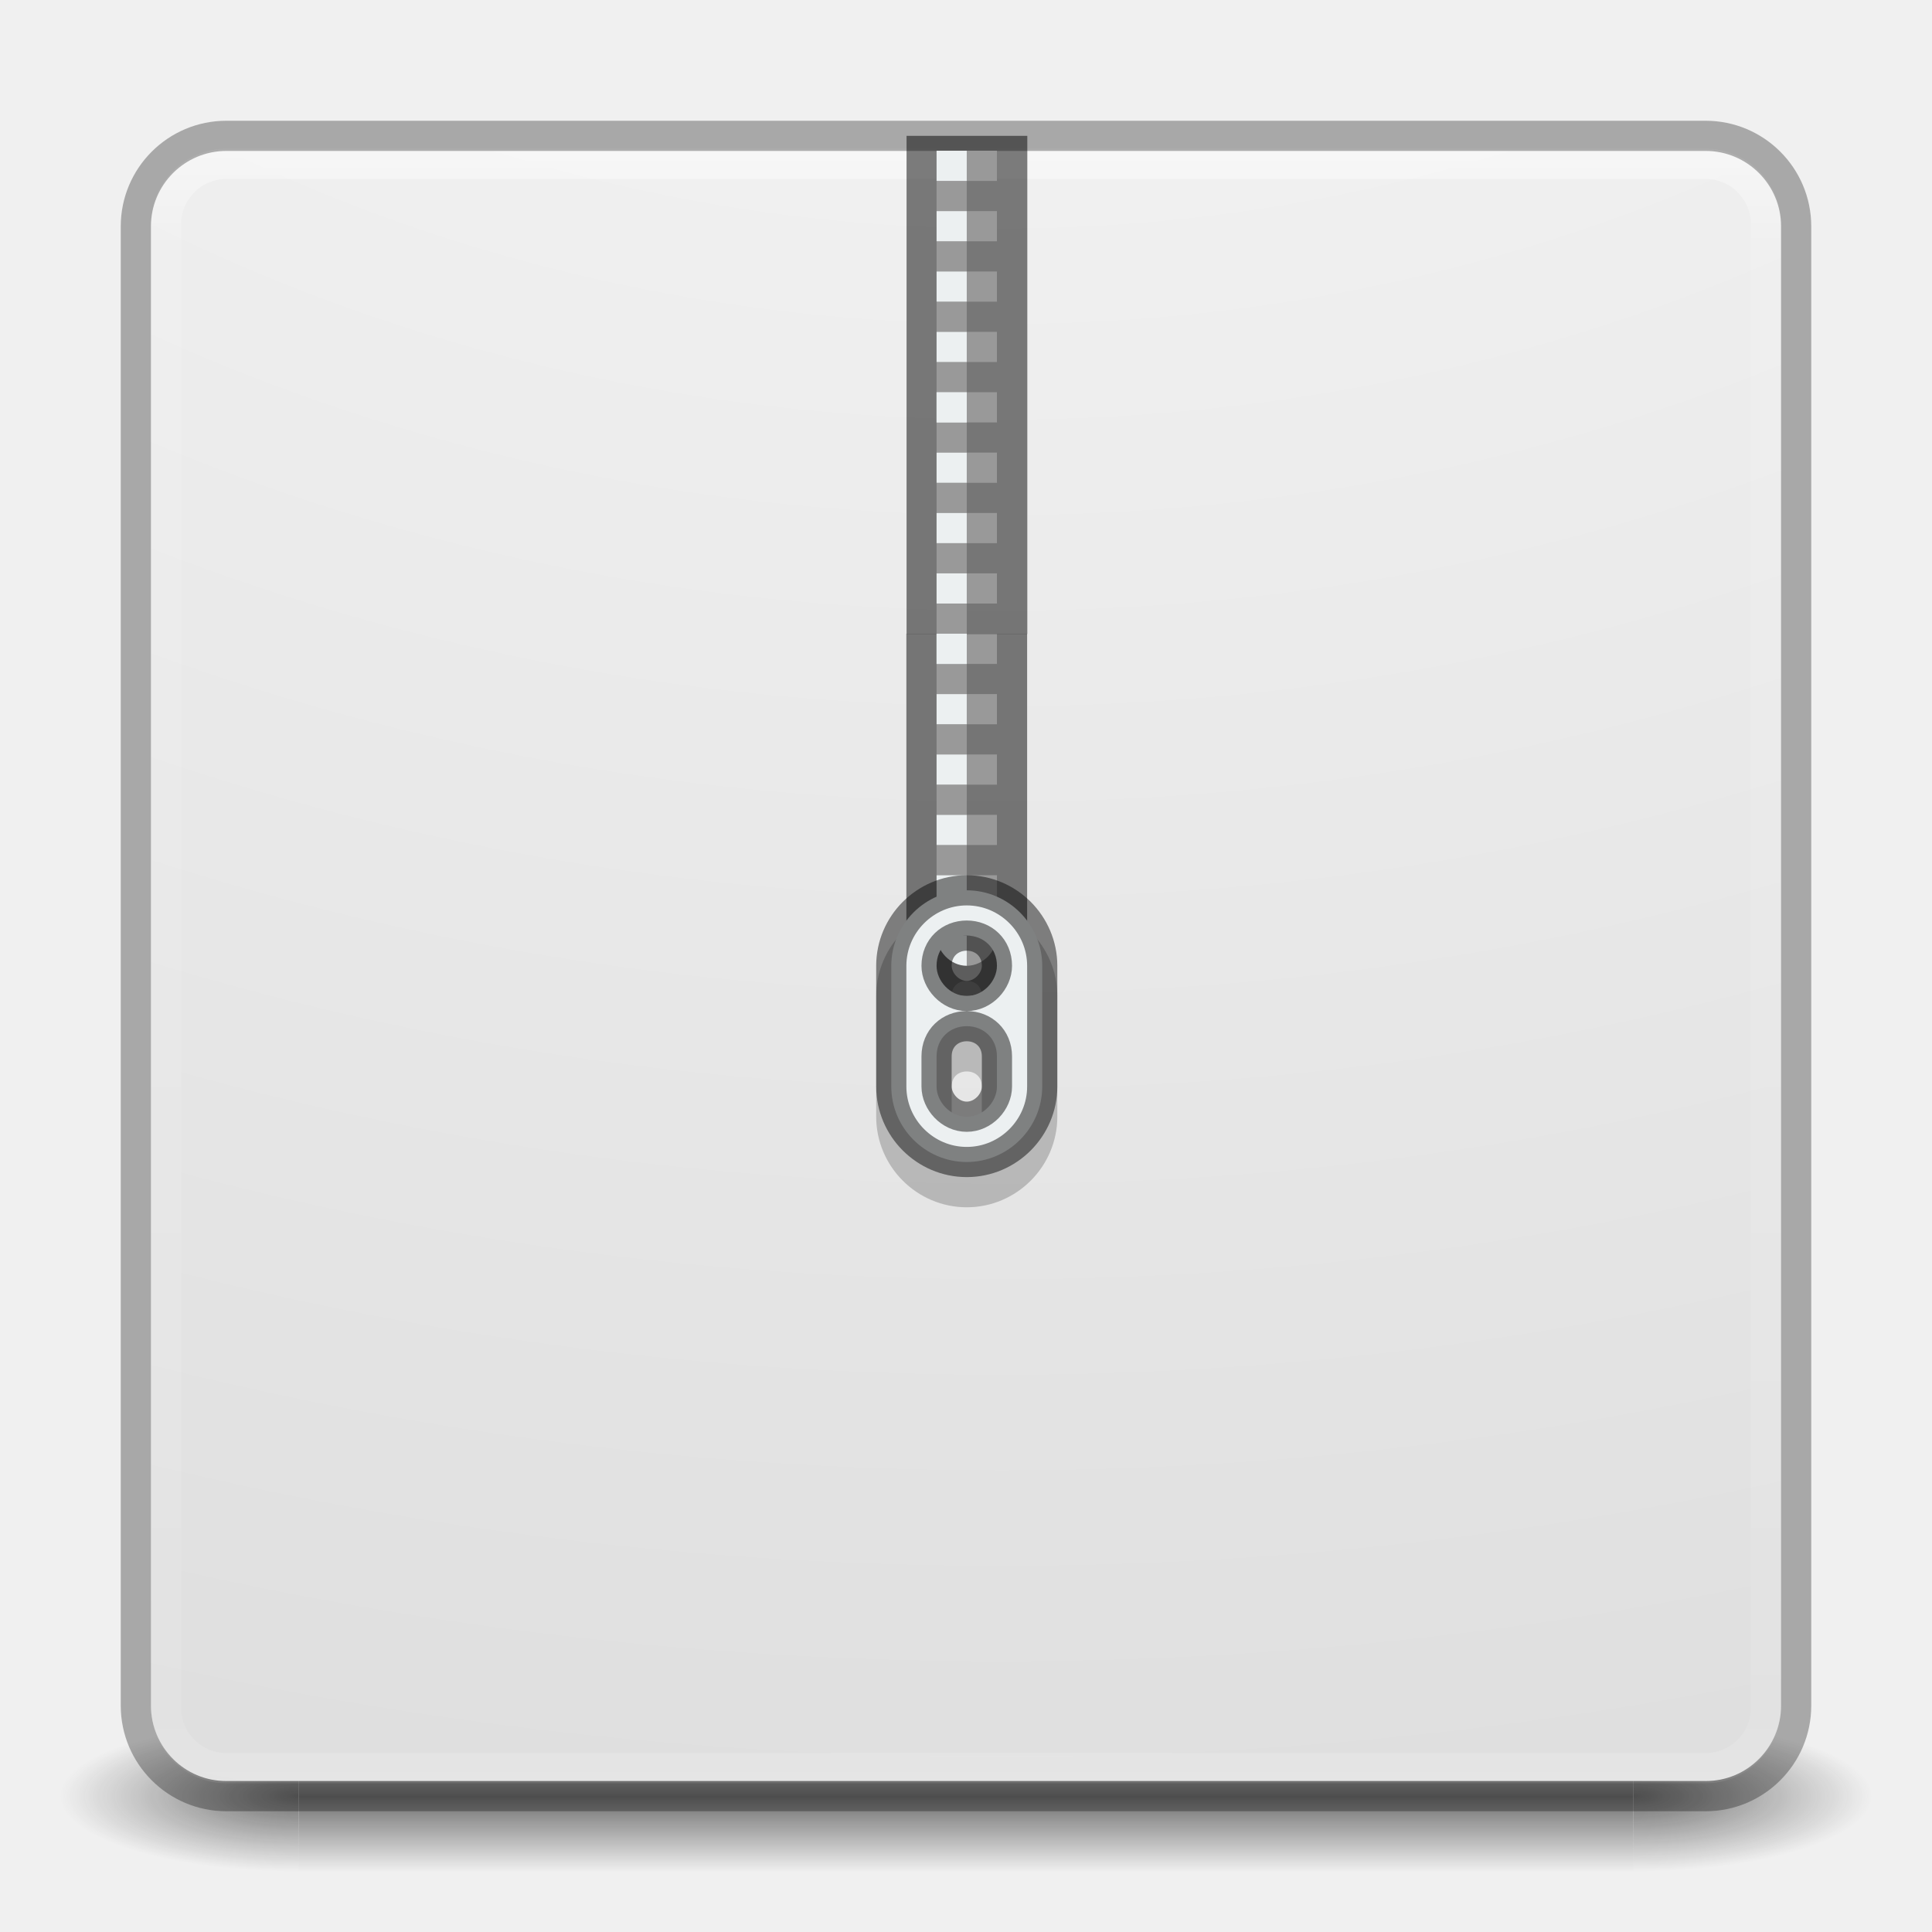
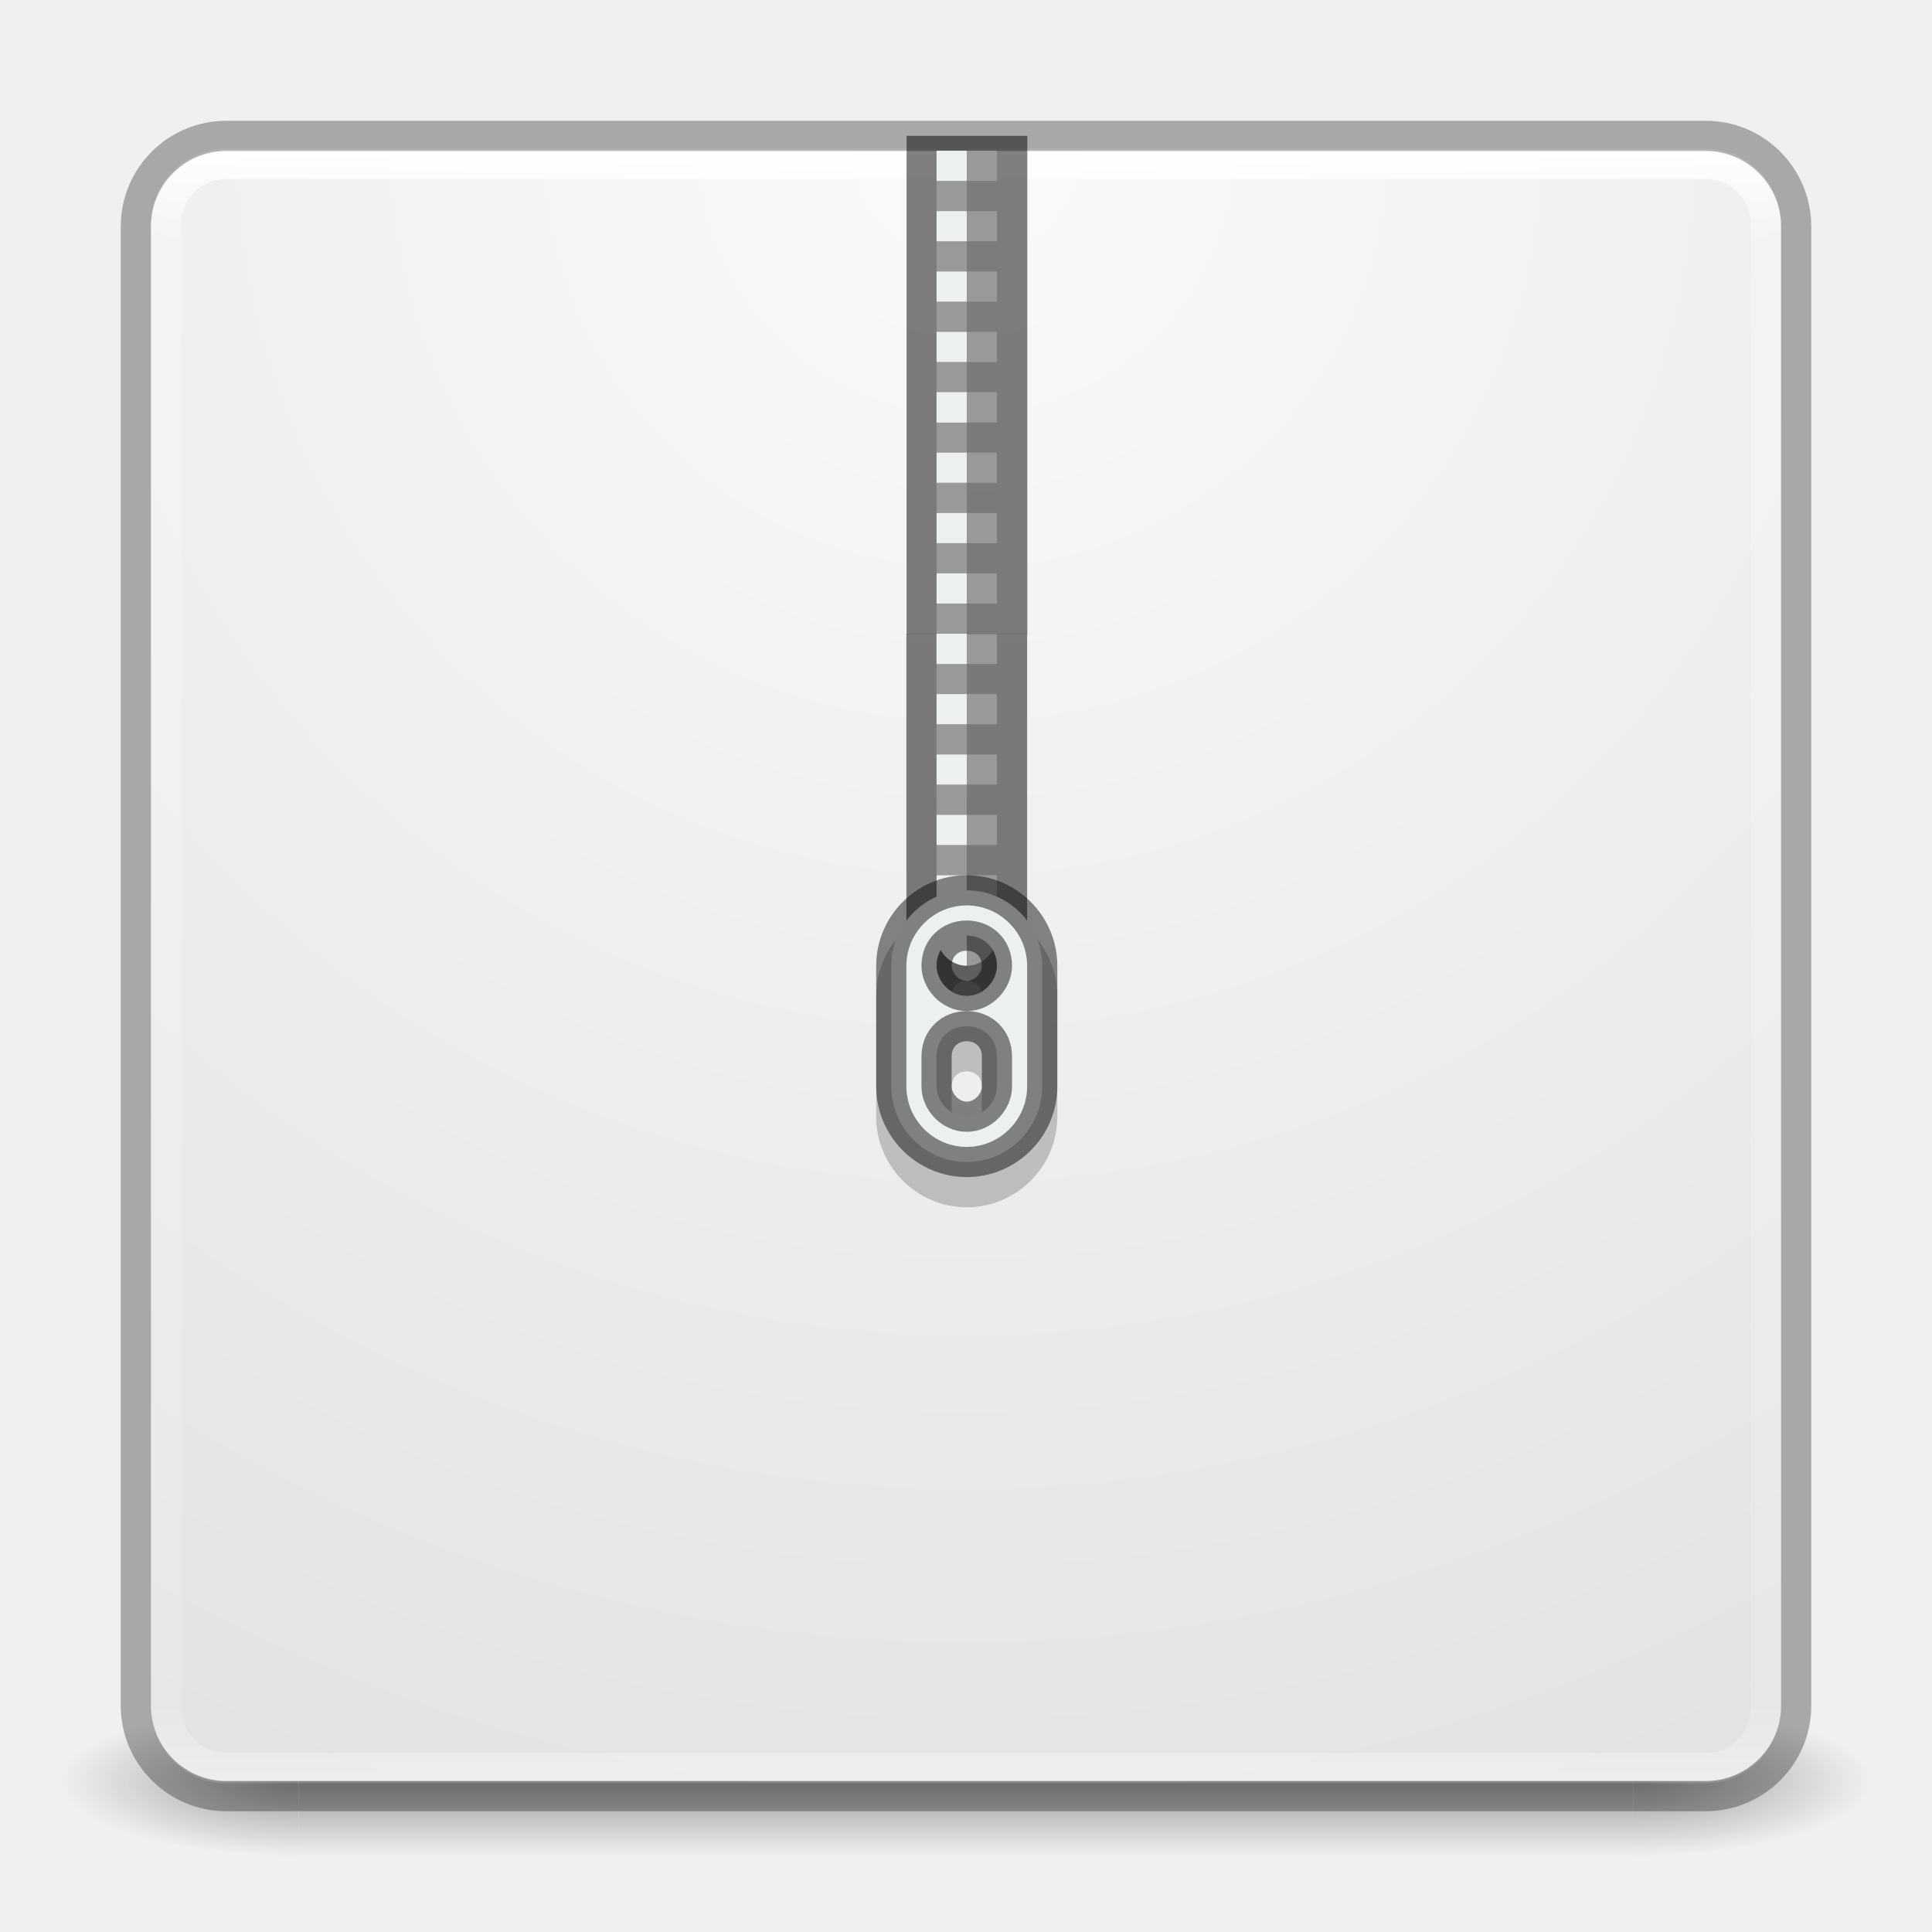
- <svg xmlns="http://www.w3.org/2000/svg" xmlns:xlink="http://www.w3.org/1999/xlink" version="1.1" width="64" height="64" id="svg6333">
-   <defs id="defs6335">
-     <linearGradient id="linearGradient5379">
-       <stop style="stop-color:#ffffff;stop-opacity:1;" offset="0" id="stop5381" />
-       <stop style="stop-color:#ffffff;stop-opacity:0;" offset="1" id="stop5383" />
-     </linearGradient>
-     <linearGradient x1="167.983" y1="8.508" x2="167.983" y2="54.78" id="linearGradient5809" xlink:href="#linearGradient5803" gradientUnits="userSpaceOnUse" gradientTransform="translate(-130,1.759402e-6)" />
-     <linearGradient id="linearGradient5803">
-       <stop id="stop5805" style="stop-color:#fff5ef;stop-opacity:1" offset="0" />
-       <stop id="stop5807" style="stop-color:#fef8dd;stop-opacity:1" offset="1" />
-     </linearGradient>
-     <linearGradient x1="27.096" y1="10.881" x2="27.096" y2="39.151" id="linearGradient5801" xlink:href="#linearGradient3895-9-0-3-5-2-0-4-9" gradientUnits="userSpaceOnUse" gradientTransform="matrix(1.410256,0,0,1.410256,0.391129,-2.255998)" />
-     <linearGradient id="linearGradient3895-9-0-3-5-2-0-4-9">
-       <stop id="stop3897-0-5-7-89-6-6-7-0" style="stop-color:#dc5639;stop-opacity:1" offset="0" />
-       <stop id="stop3899-8-7-06-3-8-3-8-0" style="stop-color:#9d0f0f;stop-opacity:1" offset="1" />
-     </linearGradient>
-     <linearGradient x1="24" y1="5" x2="24" y2="43" id="linearGradient3381-5-4" xlink:href="#linearGradient3924-2-2-5-8" gradientUnits="userSpaceOnUse" gradientTransform="matrix(1.432432,0,0,1.436283,-2.378381,-2.470778)" />
+ <svg xmlns="http://www.w3.org/2000/svg" xmlns:xlink="http://www.w3.org/1999/xlink" version="1.1" width="64" height="64" id="svg13986">
+   <defs id="defs13988">
    <linearGradient id="linearGradient3924-2-2-5-8">
      <stop id="stop3926-9-4-9-6" style="stop-color:#ffffff;stop-opacity:1" offset="0" />
      <stop id="stop3928-9-8-6-5" style="stop-color:#ffffff;stop-opacity:0.235" offset="0.063" />
      <stop id="stop3930-3-5-1-7" style="stop-color:#ffffff;stop-opacity:0.157" offset="0.951" />
      <stop id="stop3932-8-0-4-8" style="stop-color:#ffffff;stop-opacity:0.392" offset="1" />
-     </linearGradient>
-     <radialGradient cx="6.73" cy="9.957" r="12.672" fx="6.2" fy="9.957" id="radialGradient3402-7-1-6" xlink:href="#linearGradient3199" gradientUnits="userSpaceOnUse" gradientTransform="matrix(0,13.39398,-16.44353,0,196.9021,-114.8937)" />
-     <linearGradient id="linearGradient2867-449-88-871-390-598-476-591-434-148-57-177-8-3-3-6-4-8-8-8">
-       <stop id="stop3750-1-0-7-6-6-1-3-9" style="stop-color:#ffcd7d;stop-opacity:1" offset="0" />
-       <stop id="stop3752-3-7-4-0-32-8-923-0" style="stop-color:#fc8f36;stop-opacity:1" offset="0.262" />
-       <stop id="stop3754-1-8-5-2-7-6-7-1" style="stop-color:#e23a0e;stop-opacity:1" offset="0.705" />
-       <stop id="stop3756-1-6-2-6-6-1-96-6" style="stop-color:#ac441f;stop-opacity:1" offset="1" />
    </linearGradient>
    <radialGradient cx="4.993" cy="43.5" r="2.5" fx="4.993" fy="43.5" id="radialGradient3337-2-2" xlink:href="#linearGradient3688-166-749-4-0-3-8" gradientUnits="userSpaceOnUse" gradientTransform="matrix(2.003784,0,0,1.4,27.98813,-17.4)" />
    <linearGradient id="linearGradient3688-166-749-4-0-3-8">
      <stop id="stop2883-4-0-1-8" style="stop-color:#181818;stop-opacity:1" offset="0" />
      <stop id="stop2885-9-2-9-6" style="stop-color:#181818;stop-opacity:0" offset="1" />
    </linearGradient>
    <radialGradient cx="4.993" cy="43.5" r="2.5" fx="4.993" fy="43.5" id="radialGradient3339-1-4" xlink:href="#linearGradient3688-464-309-9-2-4-2" gradientUnits="userSpaceOnUse" gradientTransform="matrix(2.003784,0,0,1.4,-20.01187,-104.4)" />
    <linearGradient id="linearGradient3688-464-309-9-2-4-2">
      <stop id="stop2889-7-9-6-9" style="stop-color:#181818;stop-opacity:1" offset="0" />
      <stop id="stop2891-6-6-1-7" style="stop-color:#181818;stop-opacity:0" offset="1" />
    </linearGradient>
    <linearGradient id="linearGradient3702-501-757-8-4-1-1">
      <stop id="stop2895-8-9-9-1" style="stop-color:#181818;stop-opacity:0" offset="0" />
      <stop id="stop2897-7-8-7-7" style="stop-color:#181818;stop-opacity:1" offset="0.5" />
      <stop id="stop2899-4-5-1-5" style="stop-color:#181818;stop-opacity:0" offset="1" />
    </linearGradient>
-     <linearGradient x1="25.058" y1="47.028" x2="25.058" y2="39.999" id="linearGradient6394" xlink:href="#linearGradient3702-501-757-8-4-1-1" gradientUnits="userSpaceOnUse" />
-     <linearGradient xlink:href="#linearGradient3199" id="linearGradient3474" gradientUnits="userSpaceOnUse" gradientTransform="matrix(1.719995,0,0,2.074865,-8.327364,-20.16497)" x1="24.823" y1="15.378" x2="24.997" y2="37.277" />
-     <linearGradient id="linearGradient3199">
-       <stop id="stop3205" style="stop-color:#fcfcfc;stop-opacity:1;" offset="0" />
-       <stop id="stop3207" style="stop-color:#c4c4c4;stop-opacity:1;" offset="1" />
+     <linearGradient x1="25.058" y1="47.028" x2="25.058" y2="39.999" id="linearGradient13984" xlink:href="#linearGradient3702-501-757-8-4-1-1" gradientUnits="userSpaceOnUse" />
+     <linearGradient id="linearGradient4632-92-3-0-8-1">
+       <stop id="stop4634-68-8-0-2-9" style="stop-color:#fafafa;stop-opacity:1" offset="0" />
+       <stop id="stop4636-8-21-7-1-4" style="stop-color:#e1e1e1;stop-opacity:1" offset="1" />
    </linearGradient>
-     <linearGradient xlink:href="#linearGradient3924-2-2-5-8" id="linearGradient4437" gradientUnits="userSpaceOnUse" gradientTransform="matrix(1.432432,0,0,1.436283,-2.378381,-2.470778)" x1="24" y1="5" x2="24" y2="43" />
-     <radialGradient xlink:href="#linearGradient3199" id="radialGradient4440" gradientUnits="userSpaceOnUse" gradientTransform="matrix(0,13.39398,-16.44353,0,196.9021,-114.8937)" cx="6.73" cy="9.957" fx="6.2" fy="9.957" r="12.672" />
-     <linearGradient xlink:href="#linearGradient3702-501-757-8-4-1-1" id="linearGradient4453" gradientUnits="userSpaceOnUse" x1="25.058" y1="47.028" x2="25.058" y2="39.999" gradientTransform="matrix(1.57895,0,0,0.7142857,-5.894751,27.92857)" />
-     <radialGradient xlink:href="#linearGradient3688-464-309-9-2-4-2" id="radialGradient4456" gradientUnits="userSpaceOnUse" gradientTransform="matrix(3.163875,0,0,1,-25.703,-102.5)" cx="4.993" cy="43.5" fx="4.993" fy="43.5" r="2.5" />
-     <radialGradient xlink:href="#linearGradient3688-166-749-4-0-3-8" id="radialGradient4459" gradientUnits="userSpaceOnUse" gradientTransform="matrix(3.163875,0,0,1,38.29711,15.5)" cx="4.993" cy="43.5" fx="4.993" fy="43.5" r="2.5" />
-     <linearGradient xlink:href="#linearGradient3354" id="linearGradient3530" gradientUnits="userSpaceOnUse" gradientTransform="matrix(1.126269,0,0,1,-25.40197,-53.5)" x1="68.75" y1="59" x2="72.251" y2="59" />
-     <linearGradient id="linearGradient3354">
-       <stop style="stop-color:#b4b4b4;stop-opacity:1" offset="0" id="stop3356" />
-       <stop id="stop3362" offset="0.205" style="stop-color:#646464;stop-opacity:1" />
-       <stop style="stop-color:#ffffff;stop-opacity:1;" offset="0.496" id="stop3364" />
-       <stop style="stop-color:#3c3c3c;stop-opacity:1" offset="1" id="stop3358" />
-     </linearGradient>
-     <linearGradient xlink:href="#linearGradient3435" id="linearGradient3489" x1="68.969" y1="17.5" x2="75.062" y2="17.5" gradientUnits="userSpaceOnUse" gradientTransform="matrix(-1,0,0,1,126.0312,-6)" />
-     <linearGradient id="linearGradient3435">
-       <stop style="stop-color:#ededed;stop-opacity:1;" offset="0" id="stop3437" />
-       <stop style="stop-color:#b0b0b0;stop-opacity:1;" offset="1" id="stop3439" />
-     </linearGradient>
-     <linearGradient xlink:href="#linearGradient3435" id="linearGradient3516" gradientUnits="userSpaceOnUse" x1="68.029" y1="17.763" x2="75.971" y2="17.763" gradientTransform="translate(-18,-6)" />
-     <linearGradient id="linearGradient3231">
-       <stop style="stop-color:#ededed;stop-opacity:1;" offset="0" id="stop3233" />
-       <stop style="stop-color:#b0b0b0;stop-opacity:1;" offset="1" id="stop3235" />
-     </linearGradient>
-     <linearGradient xlink:href="#linearGradient3604" id="linearGradient3602" gradientUnits="userSpaceOnUse" gradientTransform="matrix(-1,0,0,1,144,-4)" x1="69" y1="54" x2="73" y2="54" />
-     <linearGradient id="linearGradient3604">
-       <stop id="stop3606" offset="0" style="stop-color:#505050;stop-opacity:1;" />
-       <stop id="stop3608" offset="0.437" style="stop-color:#ffffff;stop-opacity:1" />
-       <stop style="stop-color:#979797;stop-opacity:1" offset="0.621" id="stop3610" />
-       <stop id="stop3612" offset="0.772" style="stop-color:#505050;stop-opacity:1;" />
-       <stop id="stop3614" offset="1" style="stop-color:#e6e6e6;stop-opacity:1;" />
-     </linearGradient>
-     <linearGradient xlink:href="#linearGradient3604" id="linearGradient3246" gradientUnits="userSpaceOnUse" gradientTransform="matrix(-1,0,0,1,144,-4)" x1="69" y1="54" x2="73" y2="54" />
-     <linearGradient id="linearGradient3248">
-       <stop id="stop3250" offset="0" style="stop-color:#2f2f2f;stop-opacity:1" />
-       <stop id="stop3252" offset="0.437" style="stop-color:#ffffff;stop-opacity:1" />
-       <stop style="stop-color:#979797;stop-opacity:1" offset="0.621" id="stop3254" />
-       <stop id="stop3256" offset="0.772" style="stop-color:#505050;stop-opacity:1;" />
-       <stop id="stop3258" offset="1" style="stop-color:#e6e6e6;stop-opacity:1;" />
-     </linearGradient>
-     <linearGradient xlink:href="#linearGradient3604" id="linearGradient3260" gradientUnits="userSpaceOnUse" gradientTransform="matrix(-1,0,0,1,144,-4)" x1="69" y1="54" x2="73" y2="54" />
-     <linearGradient id="linearGradient3262">
-       <stop id="stop3264" offset="0" style="stop-color:#2f2f2f;stop-opacity:1" />
-       <stop id="stop3266" offset="0.437" style="stop-color:#ffffff;stop-opacity:1" />
-       <stop style="stop-color:#979797;stop-opacity:1" offset="0.621" id="stop3268" />
-       <stop id="stop3270" offset="0.772" style="stop-color:#505050;stop-opacity:1;" />
-       <stop id="stop3272" offset="1" style="stop-color:#e6e6e6;stop-opacity:1;" />
-     </linearGradient>
-     <linearGradient xlink:href="#linearGradient3604" id="linearGradient3274" gradientUnits="userSpaceOnUse" gradientTransform="matrix(-1,0,0,1,144,-4)" x1="69" y1="54" x2="73" y2="54" />
-     <linearGradient id="linearGradient3276">
-       <stop id="stop3278" offset="0" style="stop-color:#2f2f2f;stop-opacity:1" />
-       <stop id="stop3280" offset="0.437" style="stop-color:#ffffff;stop-opacity:1" />
-       <stop style="stop-color:#979797;stop-opacity:1" offset="0.621" id="stop3282" />
-       <stop id="stop3284" offset="0.772" style="stop-color:#505050;stop-opacity:1;" />
-       <stop id="stop3286" offset="1" style="stop-color:#e6e6e6;stop-opacity:1;" />
-     </linearGradient>
-     <linearGradient xlink:href="#linearGradient3604" id="linearGradient3288" gradientUnits="userSpaceOnUse" gradientTransform="matrix(-1,0,0,1,144,-4)" x1="69" y1="54" x2="73" y2="54" />
-     <linearGradient id="linearGradient3290">
-       <stop id="stop3292" offset="0" style="stop-color:#2f2f2f;stop-opacity:1" />
-       <stop id="stop3294" offset="0.437" style="stop-color:#ffffff;stop-opacity:1" />
-       <stop style="stop-color:#979797;stop-opacity:1" offset="0.621" id="stop3296" />
-       <stop id="stop3298" offset="0.772" style="stop-color:#505050;stop-opacity:1;" />
-       <stop id="stop3300" offset="1" style="stop-color:#e6e6e6;stop-opacity:1;" />
-     </linearGradient>
-     <linearGradient xlink:href="#linearGradient3604" id="linearGradient3302" gradientUnits="userSpaceOnUse" gradientTransform="matrix(-1,0,0,1,144,-4)" x1="69" y1="54" x2="73" y2="54" />
-     <linearGradient id="linearGradient3304">
-       <stop id="stop3306" offset="0" style="stop-color:#2f2f2f;stop-opacity:1" />
-       <stop id="stop3308" offset="0.437" style="stop-color:#ffffff;stop-opacity:1" />
-       <stop style="stop-color:#979797;stop-opacity:1" offset="0.621" id="stop3310" />
-       <stop id="stop3312" offset="0.772" style="stop-color:#505050;stop-opacity:1;" />
-       <stop id="stop3314" offset="1" style="stop-color:#e6e6e6;stop-opacity:1;" />
-     </linearGradient>
-     <linearGradient xlink:href="#linearGradient3604" id="linearGradient3316" gradientUnits="userSpaceOnUse" gradientTransform="matrix(-1,0,0,1,144,-4)" x1="69" y1="54" x2="73" y2="54" />
-     <linearGradient id="linearGradient3318">
-       <stop id="stop3320" offset="0" style="stop-color:#2f2f2f;stop-opacity:1" />
-       <stop id="stop3322" offset="0.437" style="stop-color:#ffffff;stop-opacity:1" />
-       <stop style="stop-color:#979797;stop-opacity:1" offset="0.621" id="stop3324" />
-       <stop id="stop3326" offset="0.772" style="stop-color:#505050;stop-opacity:1;" />
-       <stop id="stop3328" offset="1" style="stop-color:#e6e6e6;stop-opacity:1;" />
-     </linearGradient>
-     <linearGradient xlink:href="#linearGradient3290" id="linearGradient3372" gradientUnits="userSpaceOnUse" x1="69" y1="54" x2="73" y2="54" gradientTransform="translate(0,-1)" />
-     <linearGradient id="linearGradient3331">
-       <stop style="stop-color:#ffffff;stop-opacity:1" offset="0" id="stop3333" />
-       <stop id="stop3304" offset="0.49" style="stop-color:#8c8c8c;stop-opacity:1;" />
-       <stop style="stop-color:#cfcfcf;stop-opacity:1;" offset="0.5" id="stop3336" />
-       <stop id="stop3338" offset="0.623" style="stop-color:#ffffff;stop-opacity:1;" />
-       <stop style="stop-color:#c8c8c8;stop-opacity:1" offset="0.817" id="stop3340" />
-       <stop style="stop-color:#505050;stop-opacity:1;" offset="1" id="stop3342" />
-     </linearGradient>
-     <linearGradient xlink:href="#linearGradient3290" id="linearGradient3344" gradientUnits="userSpaceOnUse" x1="69" y1="54" x2="73" y2="54" gradientTransform="translate(0,-1)" />
-     <linearGradient id="linearGradient3346">
-       <stop style="stop-color:#ffffff;stop-opacity:1" offset="0" id="stop3348" />
-       <stop id="stop3350" offset="0.49" style="stop-color:#8c8c8c;stop-opacity:1;" />
-       <stop style="stop-color:#cfcfcf;stop-opacity:1;" offset="0.5" id="stop3352" />
-       <stop id="stop3354" offset="0.623" style="stop-color:#ffffff;stop-opacity:1;" />
-       <stop style="stop-color:#c8c8c8;stop-opacity:1" offset="0.817" id="stop3357" />
-       <stop style="stop-color:#505050;stop-opacity:1;" offset="1" id="stop3359" />
-     </linearGradient>
-     <linearGradient xlink:href="#linearGradient3290" id="linearGradient3361" gradientUnits="userSpaceOnUse" x1="69" y1="54" x2="73" y2="54" gradientTransform="translate(0,-1)" />
-     <linearGradient id="linearGradient3363">
-       <stop style="stop-color:#ffffff;stop-opacity:1" offset="0" id="stop3365" />
-       <stop id="stop3367" offset="0.49" style="stop-color:#8c8c8c;stop-opacity:1;" />
-       <stop style="stop-color:#cfcfcf;stop-opacity:1;" offset="0.5" id="stop3369" />
-       <stop id="stop3371" offset="0.623" style="stop-color:#ffffff;stop-opacity:1;" />
-       <stop style="stop-color:#c8c8c8;stop-opacity:1" offset="0.817" id="stop3373" />
-       <stop style="stop-color:#505050;stop-opacity:1;" offset="1" id="stop3375" />
-     </linearGradient>
-     <linearGradient xlink:href="#linearGradient3290" id="linearGradient3377" gradientUnits="userSpaceOnUse" x1="69" y1="54" x2="73" y2="54" gradientTransform="translate(0,-1)" />
-     <linearGradient id="linearGradient3379">
-       <stop style="stop-color:#ffffff;stop-opacity:1" offset="0" id="stop3381" />
-       <stop id="stop3383" offset="0.49" style="stop-color:#8c8c8c;stop-opacity:1;" />
-       <stop style="stop-color:#cfcfcf;stop-opacity:1;" offset="0.5" id="stop3385" />
-       <stop id="stop3387" offset="0.623" style="stop-color:#ffffff;stop-opacity:1;" />
-       <stop style="stop-color:#c8c8c8;stop-opacity:1" offset="0.817" id="stop3389" />
-       <stop style="stop-color:#505050;stop-opacity:1;" offset="1" id="stop3391" />
-     </linearGradient>
-     <linearGradient xlink:href="#linearGradient3290" id="linearGradient3393" gradientUnits="userSpaceOnUse" x1="69" y1="54" x2="73" y2="54" gradientTransform="translate(0,-1)" />
-     <linearGradient id="linearGradient3395">
-       <stop style="stop-color:#ffffff;stop-opacity:1" offset="0" id="stop3397" />
-       <stop id="stop3399" offset="0.49" style="stop-color:#8c8c8c;stop-opacity:1;" />
-       <stop style="stop-color:#cfcfcf;stop-opacity:1;" offset="0.5" id="stop3401" />
-       <stop id="stop3403" offset="0.623" style="stop-color:#ffffff;stop-opacity:1;" />
-       <stop style="stop-color:#c8c8c8;stop-opacity:1" offset="0.817" id="stop3405" />
-       <stop style="stop-color:#505050;stop-opacity:1;" offset="1" id="stop3407" />
-     </linearGradient>
-     <linearGradient xlink:href="#linearGradient3290" id="linearGradient3409" gradientUnits="userSpaceOnUse" x1="69" y1="54" x2="73" y2="54" gradientTransform="translate(0,-1)" />
-     <linearGradient id="linearGradient3411">
-       <stop style="stop-color:#ffffff;stop-opacity:1" offset="0" id="stop3413" />
-       <stop id="stop3415" offset="0.49" style="stop-color:#8c8c8c;stop-opacity:1;" />
-       <stop style="stop-color:#cfcfcf;stop-opacity:1;" offset="0.5" id="stop3417" />
-       <stop id="stop3419" offset="0.623" style="stop-color:#ffffff;stop-opacity:1;" />
-       <stop style="stop-color:#c8c8c8;stop-opacity:1" offset="0.817" id="stop3421" />
-       <stop style="stop-color:#505050;stop-opacity:1;" offset="1" id="stop3423" />
-     </linearGradient>
-     <linearGradient xlink:href="#linearGradient3290" id="linearGradient3425" gradientUnits="userSpaceOnUse" x1="69" y1="54" x2="73" y2="54" gradientTransform="translate(0,-1)" />
-     <linearGradient id="linearGradient3427">
-       <stop style="stop-color:#ffffff;stop-opacity:1" offset="0" id="stop3429" />
-       <stop id="stop3431" offset="0.49" style="stop-color:#8c8c8c;stop-opacity:1;" />
-       <stop style="stop-color:#cfcfcf;stop-opacity:1;" offset="0.5" id="stop3433" />
-       <stop id="stop3435" offset="0.623" style="stop-color:#ffffff;stop-opacity:1;" />
-       <stop style="stop-color:#c8c8c8;stop-opacity:1" offset="0.817" id="stop3438" />
-       <stop style="stop-color:#505050;stop-opacity:1;" offset="1" id="stop3440" />
-     </linearGradient>
-     <linearGradient xlink:href="#linearGradient3290" id="linearGradient3442" gradientUnits="userSpaceOnUse" x1="69" y1="54" x2="73" y2="54" gradientTransform="translate(0,-1)" />
-     <linearGradient id="linearGradient3444">
-       <stop style="stop-color:#ffffff;stop-opacity:1" offset="0" id="stop3446" />
-       <stop id="stop3448" offset="0.49" style="stop-color:#8c8c8c;stop-opacity:1;" />
-       <stop style="stop-color:#cfcfcf;stop-opacity:1;" offset="0.5" id="stop3450" />
-       <stop id="stop3452" offset="0.623" style="stop-color:#ffffff;stop-opacity:1;" />
-       <stop style="stop-color:#c8c8c8;stop-opacity:1" offset="0.817" id="stop3454" />
-       <stop style="stop-color:#505050;stop-opacity:1;" offset="1" id="stop3456" />
-     </linearGradient>
-     <clipPath clipPathUnits="userSpaceOnUse" id="clipPath3235">
-       <path id="path3237" d="m 66,6 0,55 c 0,1.662 1.338,3 3,3 l 6,0 c 1.662,0 3,-1.338 3,-3 l 0,-55 -4,0 0,2 -4,0 0,-2 -4,0 z" style="fill:#ffffff;fill-opacity:1;fill-rule:nonzero;stroke:none" />
-     </clipPath>
-     <linearGradient xlink:href="#linearGradient3354" id="linearGradient3360" x1="68.75" y1="59" x2="75.25" y2="59" gradientUnits="userSpaceOnUse" gradientTransform="translate(-18,-5)" />
-     <linearGradient id="linearGradient3463">
-       <stop style="stop-color:#b4b4b4;stop-opacity:1" offset="0" id="stop3465" />
-       <stop id="stop3467" offset="0.205" style="stop-color:#646464;stop-opacity:1" />
-       <stop style="stop-color:#ffffff;stop-opacity:1;" offset="0.496" id="stop3469" />
-       <stop style="stop-color:#3c3c3c;stop-opacity:1" offset="1" id="stop3471" />
-     </linearGradient>
-     <linearGradient y2="54" x2="73" y1="54" x1="69" gradientTransform="translate(0,-1)" gradientUnits="userSpaceOnUse" id="linearGradient3497" xlink:href="#linearGradient3290" />
-     <linearGradient y2="54" x2="73" y1="54" x1="69" gradientTransform="matrix(-1,0,0,1,144,-4)" gradientUnits="userSpaceOnUse" id="linearGradient3501" xlink:href="#linearGradient3604" />
-     <linearGradient xlink:href="#linearGradient3290" id="linearGradient4811" gradientUnits="userSpaceOnUse" gradientTransform="translate(-18,-5)" x1="69" y1="54" x2="73" y2="54" />
-     <linearGradient xlink:href="#linearGradient3604" id="linearGradient4815" gradientUnits="userSpaceOnUse" gradientTransform="matrix(-1,0,0,1,126,-8)" x1="69" y1="54" x2="73" y2="54" />
-     <linearGradient xlink:href="#linearGradient3354" id="linearGradient4843" gradientUnits="userSpaceOnUse" gradientTransform="translate(-18,-5)" x1="68.75" y1="59" x2="75.25" y2="59" />
-     <linearGradient xlink:href="#linearGradient3435" id="linearGradient4849" gradientUnits="userSpaceOnUse" gradientTransform="translate(-18,-6)" x1="68.029" y1="17.763" x2="75.971" y2="17.763" />
-     <linearGradient xlink:href="#linearGradient3435" id="linearGradient4851" gradientUnits="userSpaceOnUse" gradientTransform="matrix(-1,0,0,1,126.0312,-6)" x1="68.969" y1="17.5" x2="75.062" y2="17.5" />
-     <linearGradient xlink:href="#linearGradient3354" id="linearGradient4853" gradientUnits="userSpaceOnUse" gradientTransform="matrix(1.126269,0,0,1,-25.40197,-53.5)" x1="68.75" y1="59" x2="72.251" y2="59" />
-     <linearGradient xlink:href="#linearGradient3290" id="linearGradient4877" gradientUnits="userSpaceOnUse" gradientTransform="translate(-18,-5)" x1="69" y1="54" x2="73" y2="54" />
-     <linearGradient xlink:href="#linearGradient3604" id="linearGradient4879" gradientUnits="userSpaceOnUse" gradientTransform="matrix(-1,0,0,1,126,-8)" x1="69" y1="54" x2="73" y2="54" />
-     <linearGradient xlink:href="#linearGradient3354" id="linearGradient4883" gradientUnits="userSpaceOnUse" gradientTransform="matrix(0.5627611,0,0,0.4996684,-7.673995,-23.73093)" x1="68.75" y1="59" x2="72.251" y2="59" />
-     <linearGradient xlink:href="#linearGradient3435" id="linearGradient4886" gradientUnits="userSpaceOnUse" gradientTransform="matrix(-0.4996684,0,0,0.4996684,67.99241,1.003316)" x1="68.969" y1="17.5" x2="75.062" y2="17.5" />
-     <linearGradient xlink:href="#linearGradient3435" id="linearGradient4889" gradientUnits="userSpaceOnUse" gradientTransform="matrix(0.4996684,0,0,0.4996684,-3.975465,1.003316)" x1="68.029" y1="17.763" x2="75.971" y2="17.763" />
-     <linearGradient xlink:href="#linearGradient3354" id="linearGradient4913" gradientUnits="userSpaceOnUse" gradientTransform="matrix(0.4996684,0,0,0.4996684,-3.975465,10.39813)" x1="68.75" y1="59" x2="75.25" y2="59" />
-     <linearGradient xlink:href="#linearGradient3604" id="linearGradient4975" gradientUnits="userSpaceOnUse" gradientTransform="matrix(-0.4996684,0,0,0.4996684,67.97679,8.003979)" x1="69" y1="54" x2="73" y2="54" />
-     <linearGradient xlink:href="#linearGradient3290" id="linearGradient4979" gradientUnits="userSpaceOnUse" gradientTransform="matrix(0.4996684,0,0,0.4996684,-3.975465,9.502984)" x1="69" y1="54" x2="73" y2="54" />
-     <linearGradient xlink:href="#linearGradient3290" id="linearGradient4999" gradientUnits="userSpaceOnUse" gradientTransform="matrix(0.4996684,0,0,0.4996684,-3.975465,4.502984)" x1="69" y1="54" x2="73" y2="54" />
-     <linearGradient xlink:href="#linearGradient3604" id="linearGradient5001" gradientUnits="userSpaceOnUse" gradientTransform="matrix(-0.4996684,0,0,0.4996684,67.97679,3.003979)" x1="69" y1="54" x2="73" y2="54" />
-     <linearGradient xlink:href="#linearGradient3604" id="linearGradient5009" gradientUnits="userSpaceOnUse" gradientTransform="matrix(-0.4996684,0,0,0.4996684,67.97679,9.003979)" x1="69" y1="54" x2="73" y2="54" />
-     <linearGradient xlink:href="#linearGradient3290" id="linearGradient5013" gradientUnits="userSpaceOnUse" gradientTransform="matrix(0.4996684,0,0,0.4996684,-3.975465,10.50298)" x1="69" y1="54" x2="73" y2="54" />
-     <linearGradient xlink:href="#linearGradient5379" id="linearGradient5385" x1="36" y1="44" x2="36" y2="8" gradientUnits="userSpaceOnUse" />
-     <clipPath clipPathUnits="userSpaceOnUse" id="clipPath5392">
-       <path id="path5394" d="M 29.003,5.001 29,41 c 0,0 0,2 2,2 l 2,0 c 2,0 1.996,-2 1.996,-2 L 34.999,5.001 33,5.001 33,6 l -1.999,0 0,-0.999 z" style="fill:#252525;fill-opacity:1;fill-rule:nonzero;stroke:none;display:inline" />
-     </clipPath>
-     <linearGradient xlink:href="#linearGradient3604" id="linearGradient3228" gradientUnits="userSpaceOnUse" gradientTransform="matrix(-0.4996684,0,0,0.4996684,67.97679,12.00398)" x1="69" y1="54" x2="73" y2="54" />
-     <radialGradient cx="4.993" cy="43.5" r="2.5" fx="4.993" fy="43.5" id="radialGradient3337-2-2-6" xlink:href="#linearGradient3688-166-749-4-0-3-8-7" gradientUnits="userSpaceOnUse" gradientTransform="matrix(2.003784,0,0,1.4,27.98813,-17.4)" />
-     <linearGradient id="linearGradient3688-166-749-4-0-3-8-7">
-       <stop id="stop2883-4-0-1-8-2" style="stop-color:#181818;stop-opacity:1" offset="0" />
-       <stop id="stop2885-9-2-9-6-5" style="stop-color:#181818;stop-opacity:0" offset="1" />
-     </linearGradient>
-     <radialGradient cx="4.993" cy="43.5" r="2.5" fx="4.993" fy="43.5" id="radialGradient3339-1-4-0" xlink:href="#linearGradient3688-464-309-9-2-4-2-1" gradientUnits="userSpaceOnUse" gradientTransform="matrix(2.003784,0,0,1.4,-20.01187,-104.4)" />
-     <linearGradient id="linearGradient3688-464-309-9-2-4-2-1">
-       <stop id="stop2889-7-9-6-9-3" style="stop-color:#181818;stop-opacity:1" offset="0" />
-       <stop id="stop2891-6-6-1-7-7" style="stop-color:#181818;stop-opacity:0" offset="1" />
-     </linearGradient>
-     <linearGradient x1="25.058" y1="47.028" x2="25.058" y2="39.999" id="linearGradient6394-2" xlink:href="#linearGradient3702-501-757-8-4-1-1-7" gradientUnits="userSpaceOnUse" />
-     <linearGradient id="linearGradient3702-501-757-8-4-1-1-7">
-       <stop id="stop2895-8-9-9-1-5" style="stop-color:#181818;stop-opacity:0" offset="0" />
-       <stop id="stop2897-7-8-7-7-7" style="stop-color:#181818;stop-opacity:1" offset="0.5" />
-       <stop id="stop2899-4-5-1-5-0" style="stop-color:#181818;stop-opacity:0" offset="1" />
-     </linearGradient>
-     <linearGradient y2="39.999" x2="25.058" y1="47.028" x1="25.058" gradientUnits="userSpaceOnUse" id="linearGradient5775" xlink:href="#linearGradient3702-501-757-8-4-1-1-7" />
+     <linearGradient xlink:href="#linearGradient3924-2-2-5-8" id="linearGradient3647" gradientUnits="userSpaceOnUse" gradientTransform="matrix(1.432432,0,0,1.436283,-2.378381,-2.470778)" x1="24" y1="5" x2="24" y2="43" />
+     <radialGradient xlink:href="#linearGradient4632-92-3-0-8-1" id="radialGradient3651" gradientUnits="userSpaceOnUse" gradientTransform="matrix(1.0056172e-8,2.310336,-2.310336,1.0056172e-8,42.03128,-69.08596)" cx="32" cy="4.342" fx="32" fy="4.342" r="27.5" />
  </defs>
-   <g style="opacity:0.6" id="g3712-8-2-4-4" transform="matrix(1.57895,0,0,0.7142857,-5.894751,28.42857)">
-     <rect style="fill:url(#radialGradient3337-2-2-6);fill-opacity:1;stroke:none" id="rect2801-5-5-7-9" y="40" x="38" height="7" width="5" />
-     <rect style="fill:url(#radialGradient3339-1-4-0);fill-opacity:1;stroke:none" id="rect3696-3-0-3-7" transform="scale(-1,-1)" y="-47" x="-10" height="7" width="5" />
-     <rect style="fill:url(#linearGradient5775);fill-opacity:1;stroke:none" id="rect3700-5-6-8-4" y="40" x="10" height="7" width="28" />
+   <g style="opacity:0.4" id="g3712-8-2-4-4" transform="matrix(1.57895,0,0,0.7142857,-5.894751,27.92857)">
+     <rect style="fill:url(#radialGradient3337-2-2);fill-opacity:1;stroke:none" id="rect2801-5-5-7-9" y="40" x="38" height="7" width="5" />
+     <rect style="fill:url(#radialGradient3339-1-4);fill-opacity:1;stroke:none" id="rect3696-3-0-3-7" transform="scale(-1,-1)" y="-47" x="-10" height="7" width="5" />
+     <rect style="fill:url(#linearGradient13984);fill-opacity:1;stroke:none" id="rect3700-5-6-8-4" y="40" x="10" height="7" width="28" />
  </g>
-   <path style="color:#000000;fill:url(#radialGradient4440);fill-opacity:1;fill-rule:nonzero;stroke:none;stroke-width:1;marker:none;visibility:visible;display:inline;overflow:visible;enable-background:accumulate" d="M 7.5 5 C 6.106 5 5 6.106 5 7.5 L 5 56.5 C 5 57.894 6.106 59 7.5 59 L 56.5 59 C 57.894 59 59 57.894 59 56.5 L 59 7.5 C 59 6.106 57.894 5 56.5 5 L 7.5 5 z " id="rect5505-21-3-8-5-2" />
-   <rect style="opacity:0.5;fill:none;stroke:url(#linearGradient4437);stroke-width:1;stroke-linecap:round;stroke-linejoin:round;stroke-miterlimit:4;stroke-opacity:1;stroke-dasharray:none;stroke-dashoffset:0" id="rect6741-5-0-2-3" y="5.429" x="5.5" ry="2" rx="2" height="53.142" width="53" />
-   <rect style="opacity:0.3;color:#000000;fill:none;stroke:#000000;stroke-width:1;stroke-linecap:round;stroke-linejoin:round;stroke-miterlimit:4;stroke-opacity:1;stroke-dasharray:none;stroke-dashoffset:0;marker:none;visibility:visible;display:inline;overflow:visible;enable-background:accumulate" id="rect5505-21-3-8-9-1-1" y="4.5" x="4.5" ry="3" rx="3" height="55" width="55" />
+   <rect style="color:#000000;fill:url(#radialGradient3651);fill-opacity:1;fill-rule:nonzero;stroke:none;stroke-width:1;marker:none;visibility:visible;display:inline;overflow:visible;enable-background:accumulate" id="rect5505-21-3-8-5-2" y="5" x="5" ry="2.5" rx="2.5" height="54" width="54" />
+   <rect style="fill:none;stroke:url(#linearGradient3647);stroke-width:1;stroke-linecap:round;stroke-linejoin:round;stroke-miterlimit:4;stroke-opacity:1;stroke-dasharray:none;stroke-dashoffset:0" id="rect6741-5-0-2-3" y="5.429" x="5.5" ry="2" rx="2" height="53.142" width="53" />
+   <rect style="opacity:0.3;color:#000000;fill:none;stroke:#000000;stroke-width:1;stroke-linecap:butt;stroke-linejoin:miter;stroke-miterlimit:4;stroke-opacity:1;stroke-dasharray:none;stroke-dashoffset:0;marker:none;visibility:visible;display:inline;overflow:visible;enable-background:accumulate" id="rect5505-21-3-8-9-1-1" y="4.5" x="4.5" ry="3" rx="3" height="55" width="55" />
  <path id="path8689" d="m 32.025,30.493 c -1.376,0 -2.5,1.129 -2.5,2.5 l 0,4 c 0,1.371 1.124,2.5 2.5,2.5 1.376,0 2.5,-1.129 2.5,-2.5 l 0,-4 c 0,-1.371 -1.124,-2.5 -2.5,-2.5 z m 0,1.5 c 0.552,0 1,0.4 1,1 0,0.5 -0.448,1 -1,1 -0.552,0 -1,-0.5 -1,-1 0,-0.6 0.448,-1 1,-1 z m 0,3 c 0.552,0 1,0.4 1,1 l 0,1 c 0,0.5 -0.448,1 -1,1 -0.552,0 -1,-0.5 -1,-1 l 0,-1 c 0,-0.6 0.448,-1 1,-1 z" style="opacity:0.2;fill:#000000;fill-opacity:1;stroke:#000000;stroke-opacity:1" />
  <path style="opacity:0.5;fill:#000000;fill-opacity:1" id="path14" d="m 30.025,20.993 v 10 c 0,1.1 0.895,2 2,2 1.105,0 2,-0.9 2,-2 v -10 h -4 z" />
  <path style="fill:#999999" id="path16" d="m 32.025,20.993 v 1 h 1 v -1 h -1 z m 0,1 h -1 v 1 h 1 v -1 z m 0,1 v 1 h 1 v -1 h -1 z m 0,1 h -1 v 1 h 1 v -1 z m 0,1 v 1 h 1 v -1 h -1 z m 0,1 h -1 v 1 h 1 v -1 z m 0,1 v 1 h 1 v -1 h -1 z m 0,1 h -1 v 1 h 1 v -1 z m 0,1 v 1 h 1 v -1 h -1 z m 0,1 h -1 v 1 h 1 v -1 z m 0,1 v 1 c 0.552,0 1,-0.5 1,-1 h -1 z" />
  <path style="opacity:0.5;fill:#000000;fill-opacity:1" d="m 30.031,4.5 0,8 0,0.5 0,8 4,0 0,-8 0,-0.5 0,-8 -4,0 z" id="path8678" />
  <path d="m 32.025,12.993 0,1 1,0 0,-1 z m 0,1 -1,0 0,1 1,0 z m 0,1 0,1 1,0 0,-1 z m 0,1 -1,0 0,1 1,0 z m 0,1 0,1 1,0 0,-1 z m 0,1 -1,0 0,1 1,0 z m 0,1 0,1 1,0 0,-1 z m 0,1 -1,0 0,1 1,0 z" id="path8680" style="fill:#999999" />
  <path d="m 31.025,21.993 0,-1 1,0 0,1 z m 0,-2 0,-1 1,0 0,1 z m 0,-2 0,-1 1,0 0,1 z m 0,-2 0,-1 1,0 0,1 z m 0,-2 0,-1 1,0 0,1 z" id="path8682" style="fill:#ecf0f1;fill-opacity:1" />
  <path style="fill:#ecf0f1" id="path18" d="m 31.025,20.993 v 1 h 1 v -1 h -1 z m 0,2 v 1 h 1 v -1 h -1 z m 0,2 v 1 h 1 v -1 h -1 z m 0,2 v 1 h 1 v -1 h -1 z m 0,2 v 1 h 1 v -1 h -1 z m 0,2 c 0,0.5 0.448,1 1,1 v -1 h -1 z" />
  <path style="fill:#ecf0f1;stroke:#000000;stroke-opacity:0.463" d="m 32.025,29.493 c -1.376,0 -2.5,1.129 -2.5,2.5 l 0,4 c 0,1.371 1.124,2.5 2.5,2.5 1.376,0 2.5,-1.129 2.5,-2.5 l 0,-4 c 0,-1.371 -1.124,-2.5 -2.5,-2.5 z m 0,1.5 c 0.552,0 1,0.4 1,1 0,0.5 -0.448,1 -1,1 -0.552,0 -1,-0.5 -1,-1 0,-0.6 0.448,-1 1,-1 z m 0,3 c 0.552,0 1,0.4 1,1 l 0,1 c 0,0.5 -0.448,1 -1,1 -0.552,0 -1,-0.5 -1,-1 l 0,-1 c 0,-0.6 0.448,-1 1,-1 z" id="path22" />
  <path style="fill:#999999" id="path3272" d="m 32.025,4.993 0,1 1,0 0,-1 z m 0,1 -1,0 0,1 1,0 z m 0,1 0,1 1,0 0,-1 z m 0,1 -1,0 0,1 1,0 z m 0,1 0,1 1,0 0,-1 z m 0,1 -1,0 0,1 1,0 z m 0,1 0,1 1,0 0,-1 z m 0,1 -1,0 0,1 1,0 z" />
  <path style="fill:#ecf0f1;fill-opacity:1" id="path3274" d="m 31.025,13.993 0,-1 1,0 0,1 z m 0,-2 0,-1 1,0 0,1 z m 0,-2 0,-1 1,0 0,1 z m 0,-2 0,-1 1,0 0,1 z m 0,-2 0,-1 1,0 0,1 z" />
</svg>
